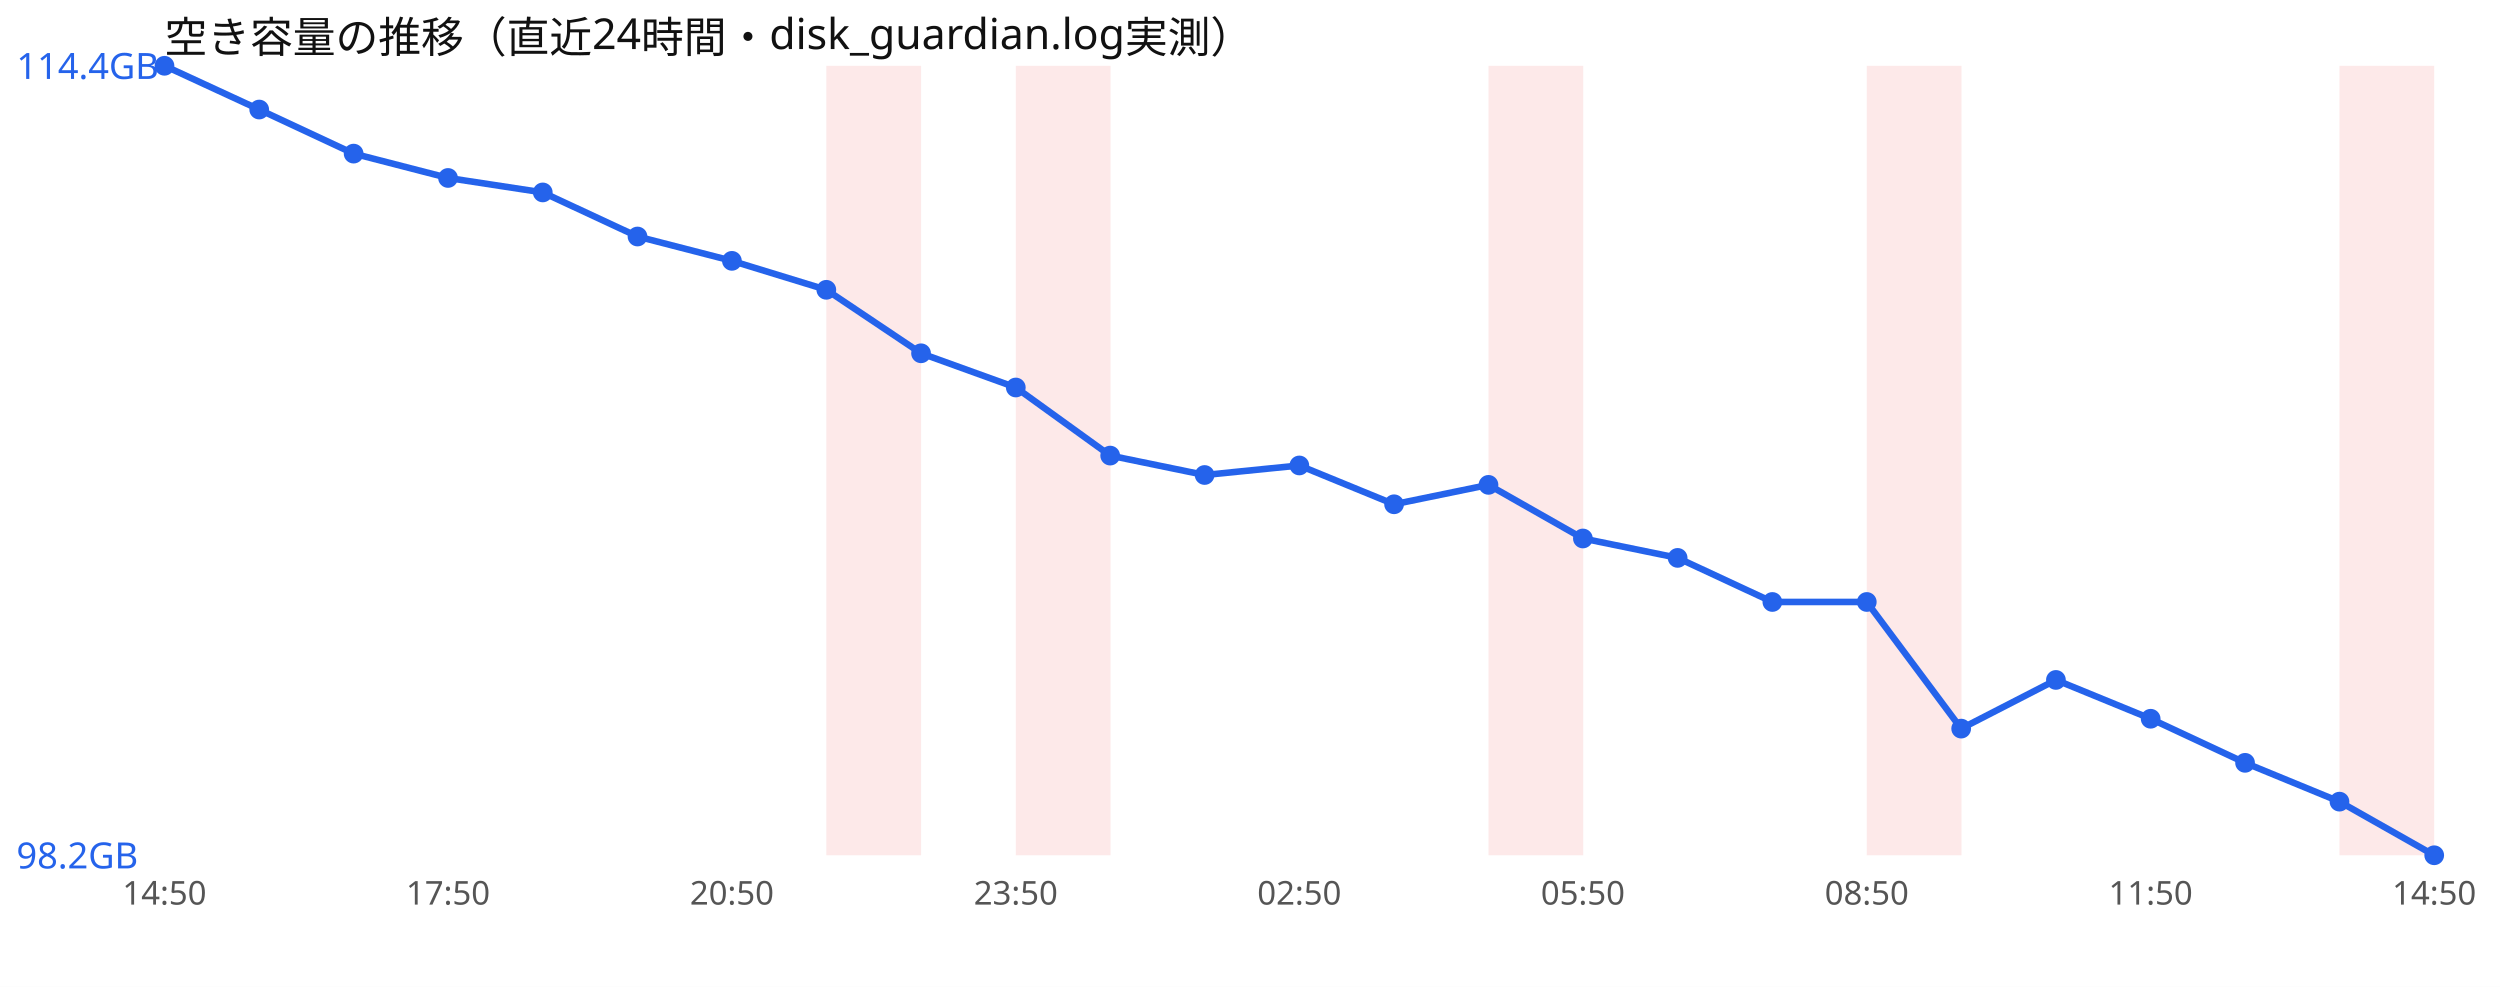
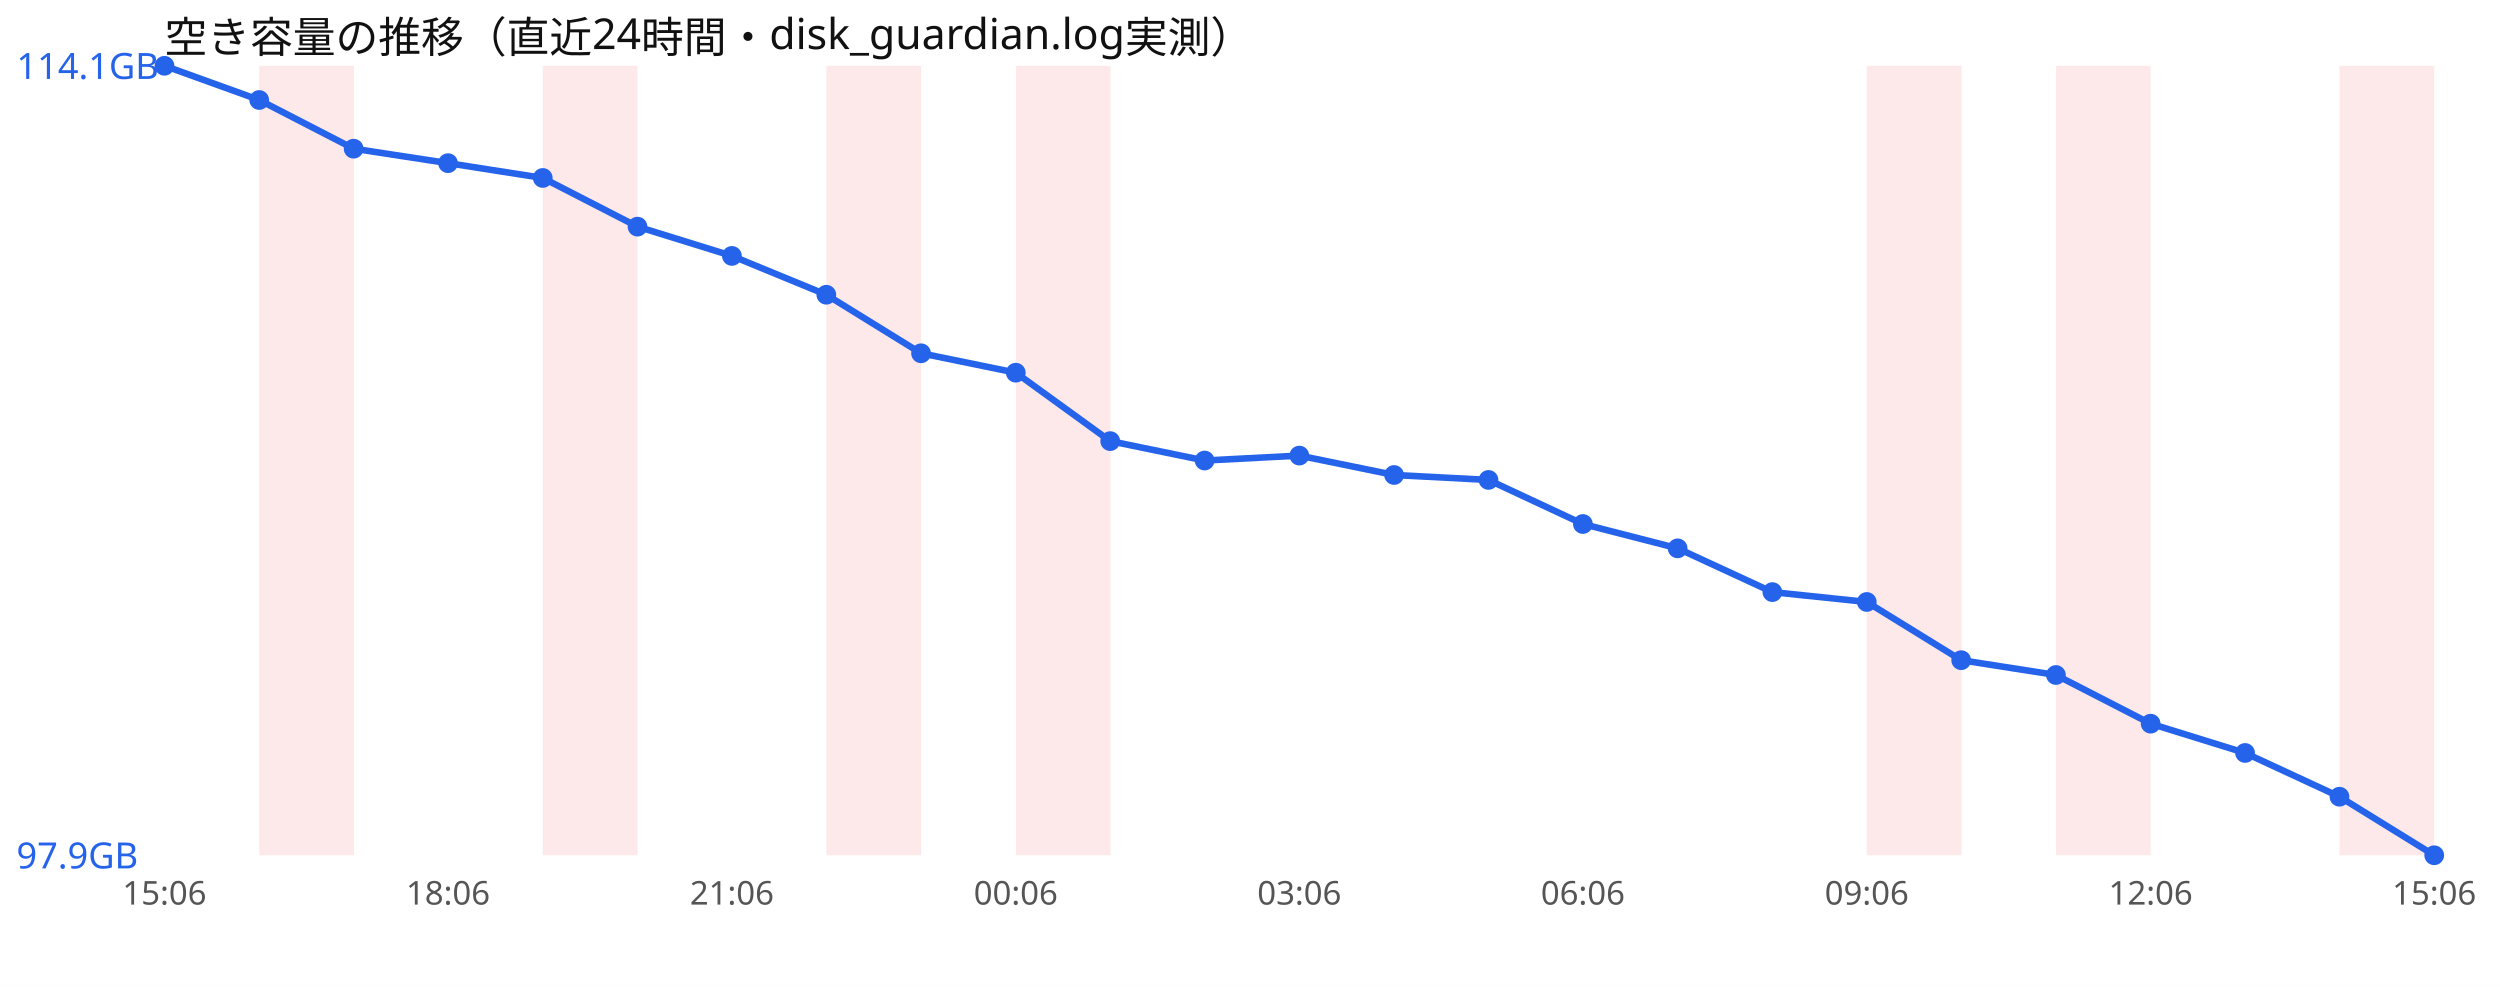
<svg xmlns="http://www.w3.org/2000/svg" width="760" height="300" viewBox="0 0 760 300" font-family="sans-serif">
  <rect width="760" height="300" fill="#ffffff" />
  <text x="50" y="16" font-size="13" fill="#111">空き容量の推移（直近24時間・disk_guardian.log実測）</text>
+   <rect x="78.8" y="20" width="28.8" height="240" fill="#ef4444" opacity="0.12" />
+   <rect x="165.0" y="20" width="28.8" height="240" fill="#ef4444" opacity="0.12" />
  <rect x="251.2" y="20" width="28.8" height="240" fill="#ef4444" opacity="0.12" />
  <rect x="308.8" y="20" width="28.8" height="240" fill="#ef4444" opacity="0.12" />
-   <rect x="452.5" y="20" width="28.8" height="240" fill="#ef4444" opacity="0.12" />
  <rect x="567.5" y="20" width="28.8" height="240" fill="#ef4444" opacity="0.12" />
+   <rect x="625.0" y="20" width="28.8" height="240" fill="#ef4444" opacity="0.12" />
  <rect x="711.2" y="20" width="28.8" height="240" fill="#ef4444" opacity="0.12" />
-   <polyline points="50.0,20.0 78.8,33.3 107.5,46.7 136.2,54.1 165.0,58.5 193.8,71.9 222.5,79.3 251.2,88.1 280.0,107.4 308.8,117.8 337.5,138.5 366.2,144.4 395.0,141.5 423.8,153.3 452.5,147.4 481.2,163.7 510.0,169.6 538.8,183.0 567.5,183.0 596.2,221.5 625.0,206.7 653.8,218.5 682.5,231.9 711.2,243.7 740.0,260.0" fill="none" stroke="#2563eb" stroke-width="2" />
+   <polyline points="50.0,20.0 78.8,30.4 107.5,45.2 136.2,49.6 165.0,54.1 193.8,68.9 222.5,77.8 251.2,89.6 280.0,107.4 308.8,113.3 337.5,134.1 366.2,140.0 395.0,138.5 423.8,144.4 452.5,145.9 481.2,159.3 510.0,166.7 538.8,180.0 567.5,183.0 596.2,200.7 625.0,205.2 653.8,220.0 682.5,228.9 711.2,242.2 740.0,260.0" fill="none" stroke="#2563eb" stroke-width="2" />
  <circle cx="50.0" cy="20.0" r="3" fill="#2563eb" />
-   <circle cx="78.8" cy="33.3" r="3" fill="#2563eb" />
-   <circle cx="107.5" cy="46.7" r="3" fill="#2563eb" />
-   <circle cx="136.2" cy="54.1" r="3" fill="#2563eb" />
-   <circle cx="165.0" cy="58.5" r="3" fill="#2563eb" />
-   <circle cx="193.8" cy="71.9" r="3" fill="#2563eb" />
-   <circle cx="222.5" cy="79.3" r="3" fill="#2563eb" />
-   <circle cx="251.2" cy="88.1" r="3" fill="#2563eb" />
+   <circle cx="78.8" cy="30.4" r="3" fill="#2563eb" />
+   <circle cx="107.5" cy="45.2" r="3" fill="#2563eb" />
+   <circle cx="136.2" cy="49.6" r="3" fill="#2563eb" />
+   <circle cx="165.0" cy="54.1" r="3" fill="#2563eb" />
+   <circle cx="193.8" cy="68.9" r="3" fill="#2563eb" />
+   <circle cx="222.5" cy="77.8" r="3" fill="#2563eb" />
+   <circle cx="251.2" cy="89.6" r="3" fill="#2563eb" />
  <circle cx="280.0" cy="107.4" r="3" fill="#2563eb" />
-   <circle cx="308.8" cy="117.8" r="3" fill="#2563eb" />
-   <circle cx="337.5" cy="138.5" r="3" fill="#2563eb" />
-   <circle cx="366.2" cy="144.4" r="3" fill="#2563eb" />
-   <circle cx="395.0" cy="141.5" r="3" fill="#2563eb" />
-   <circle cx="423.8" cy="153.3" r="3" fill="#2563eb" />
-   <circle cx="452.5" cy="147.4" r="3" fill="#2563eb" />
-   <circle cx="481.2" cy="163.7" r="3" fill="#2563eb" />
-   <circle cx="510.0" cy="169.6" r="3" fill="#2563eb" />
-   <circle cx="538.8" cy="183.0" r="3" fill="#2563eb" />
+   <circle cx="308.8" cy="113.3" r="3" fill="#2563eb" />
+   <circle cx="337.5" cy="134.1" r="3" fill="#2563eb" />
+   <circle cx="366.2" cy="140.0" r="3" fill="#2563eb" />
+   <circle cx="395.0" cy="138.5" r="3" fill="#2563eb" />
+   <circle cx="423.8" cy="144.4" r="3" fill="#2563eb" />
+   <circle cx="452.5" cy="145.9" r="3" fill="#2563eb" />
+   <circle cx="481.2" cy="159.3" r="3" fill="#2563eb" />
+   <circle cx="510.0" cy="166.7" r="3" fill="#2563eb" />
+   <circle cx="538.8" cy="180.0" r="3" fill="#2563eb" />
  <circle cx="567.5" cy="183.0" r="3" fill="#2563eb" />
-   <circle cx="596.2" cy="221.5" r="3" fill="#2563eb" />
-   <circle cx="625.0" cy="206.7" r="3" fill="#2563eb" />
-   <circle cx="653.8" cy="218.5" r="3" fill="#2563eb" />
-   <circle cx="682.5" cy="231.9" r="3" fill="#2563eb" />
-   <circle cx="711.2" cy="243.7" r="3" fill="#2563eb" />
+   <circle cx="596.2" cy="200.7" r="3" fill="#2563eb" />
+   <circle cx="625.0" cy="205.2" r="3" fill="#2563eb" />
+   <circle cx="653.8" cy="220.0" r="3" fill="#2563eb" />
+   <circle cx="682.5" cy="228.9" r="3" fill="#2563eb" />
+   <circle cx="711.2" cy="242.2" r="3" fill="#2563eb" />
  <circle cx="740.0" cy="260.0" r="3" fill="#2563eb" />
-   <text x="5" y="24.0" font-size="11" fill="#2563eb">114.4GB</text>
-   <text x="5" y="264.0" font-size="11" fill="#2563eb">98.2GB</text>
-   <text x="50.0" y="275" font-size="10" fill="#555" text-anchor="middle">14:50</text>
-   <text x="136.2" y="275" font-size="10" fill="#555" text-anchor="middle">17:50</text>
-   <text x="222.5" y="275" font-size="10" fill="#555" text-anchor="middle">20:50</text>
-   <text x="308.8" y="275" font-size="10" fill="#555" text-anchor="middle">23:50</text>
-   <text x="395.0" y="275" font-size="10" fill="#555" text-anchor="middle">02:50</text>
-   <text x="481.2" y="275" font-size="10" fill="#555" text-anchor="middle">05:50</text>
-   <text x="567.5" y="275" font-size="10" fill="#555" text-anchor="middle">08:50</text>
-   <text x="653.8" y="275" font-size="10" fill="#555" text-anchor="middle">11:50</text>
-   <text x="740.0" y="275" font-size="10" fill="#555" text-anchor="middle">14:50</text>
+   <text x="5" y="24.0" font-size="11" fill="#2563eb">114.1GB</text>
+   <text x="5" y="264.0" font-size="11" fill="#2563eb">97.9GB</text>
+   <text x="50.0" y="275" font-size="10" fill="#555" text-anchor="middle">15:06</text>
+   <text x="136.2" y="275" font-size="10" fill="#555" text-anchor="middle">18:06</text>
+   <text x="222.5" y="275" font-size="10" fill="#555" text-anchor="middle">21:06</text>
+   <text x="308.8" y="275" font-size="10" fill="#555" text-anchor="middle">00:06</text>
+   <text x="395.0" y="275" font-size="10" fill="#555" text-anchor="middle">03:06</text>
+   <text x="481.2" y="275" font-size="10" fill="#555" text-anchor="middle">06:06</text>
+   <text x="567.5" y="275" font-size="10" fill="#555" text-anchor="middle">09:06</text>
+   <text x="653.8" y="275" font-size="10" fill="#555" text-anchor="middle">12:06</text>
+   <text x="740.0" y="275" font-size="10" fill="#555" text-anchor="middle">15:06</text>
</svg>
